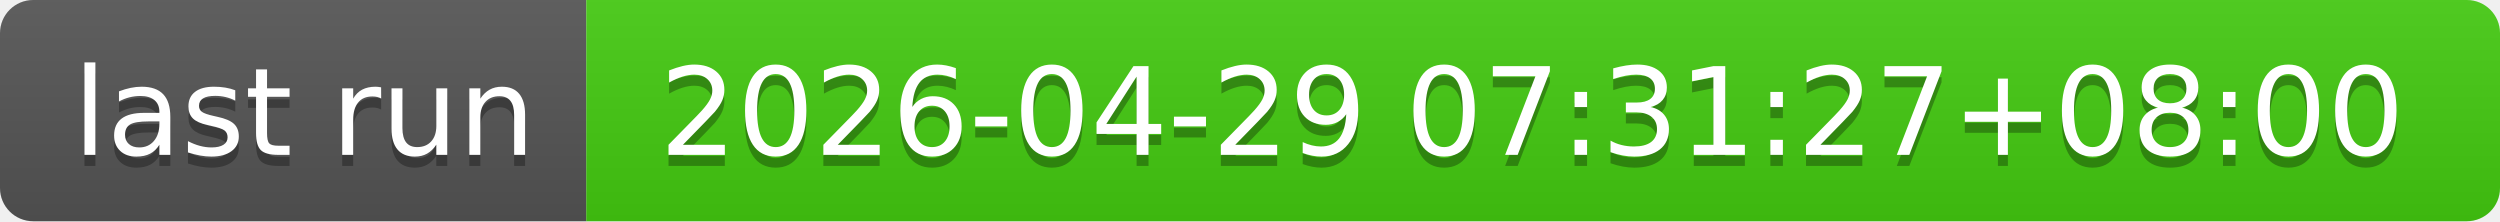
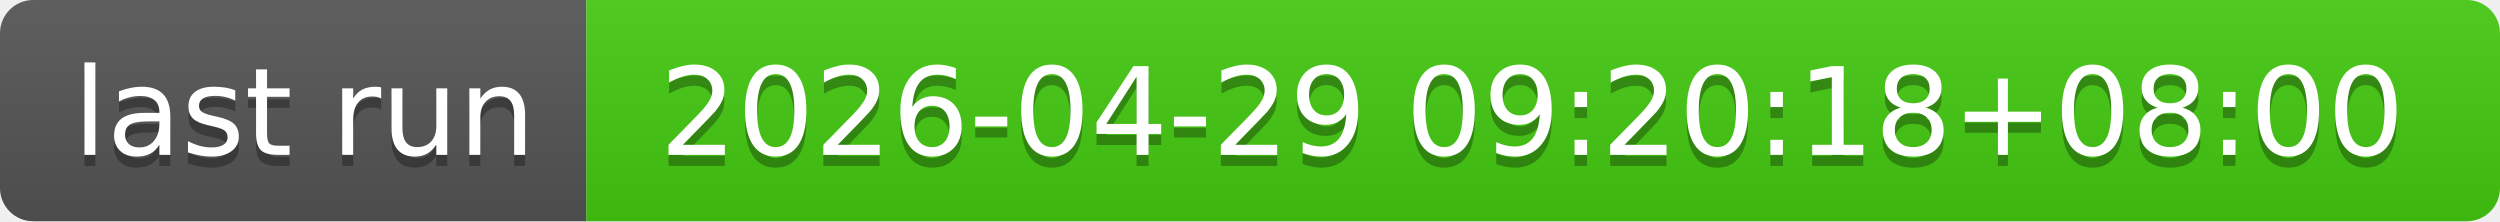
- <svg xmlns="http://www.w3.org/2000/svg" width="226" height="20" role="img" aria-label="last run: 2026-04-29 07:31:27+08:00">
+ <svg xmlns="http://www.w3.org/2000/svg" width="226" height="20" role="img" aria-label="last run: 2026-04-29 09:20:18+08:00">
  <linearGradient id="s" x2="0" y2="100%">
    <stop offset="0" stop-color="#bbb" stop-opacity=".1" />
    <stop offset="1" stop-opacity=".1" />
  </linearGradient>
  <clipPath id="r">
    <rect width="226" height="20" rx="3" fill="#fff" />
  </clipPath>
  <g clip-path="url(#r)">
    <rect width="53" height="20" fill="#555" />
    <rect x="53" width="173" height="20" fill="#4c1" />
    <rect width="226" height="20" fill="url(#s)" />
  </g>
  <g fill="#fff" text-anchor="middle" font-family="Verdana,Geneva,DejaVu Sans,sans-serif" text-rendering="geometricPrecision" font-size="110">
    <text aria-hidden="true" x="275" y="150" fill="#010101" fill-opacity=".3" transform="scale(.1)" textLength="430">last run</text>
    <text x="275" y="140" transform="scale(.1)" fill="#fff" textLength="430">last run</text>
-     <text aria-hidden="true" x="1385" y="150" fill="#010101" fill-opacity=".3" transform="scale(.1)" textLength="1630">2026-04-29 07:31:27+08:00</text>
-     <text x="1385" y="140" transform="scale(.1)" fill="#fff" textLength="1630">2026-04-29 07:31:27+08:00</text>
+     <text aria-hidden="true" x="1385" y="150" fill="#010101" fill-opacity=".3" transform="scale(.1)" textLength="1630">2026-04-29 09:20:18+08:00</text>
+     <text x="1385" y="140" transform="scale(.1)" fill="#fff" textLength="1630">2026-04-29 09:20:18+08:00</text>
  </g>
</svg>
